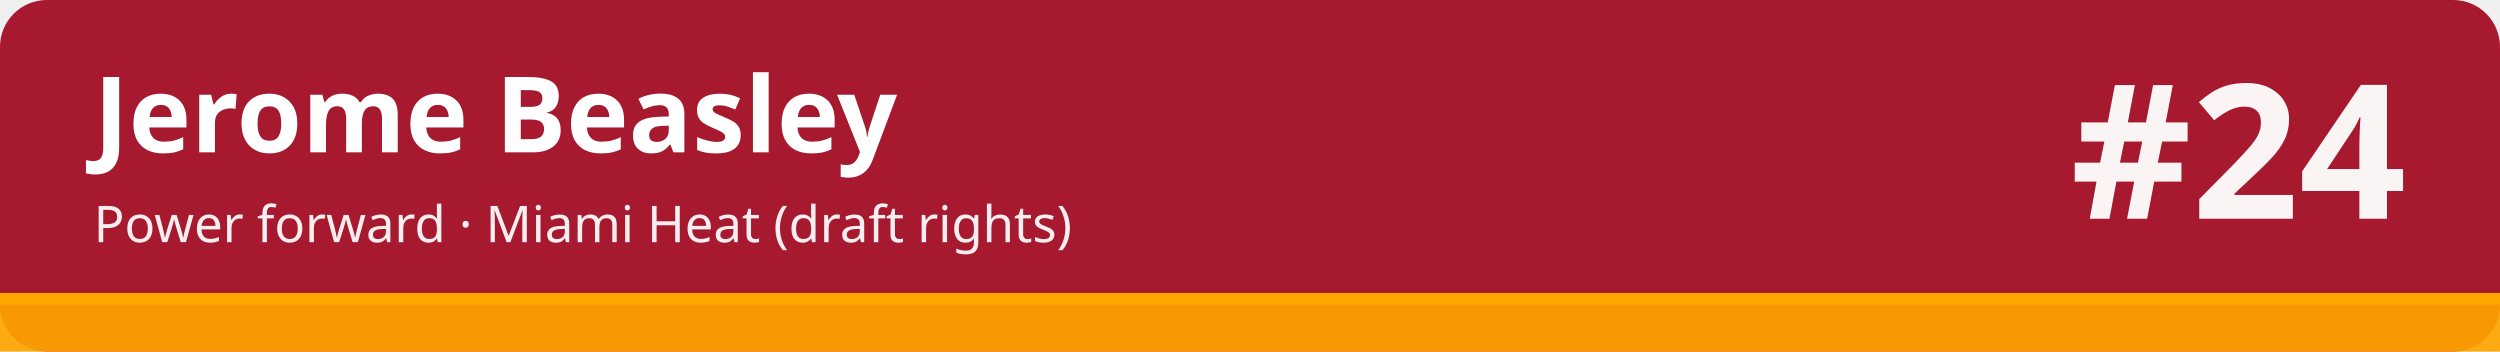
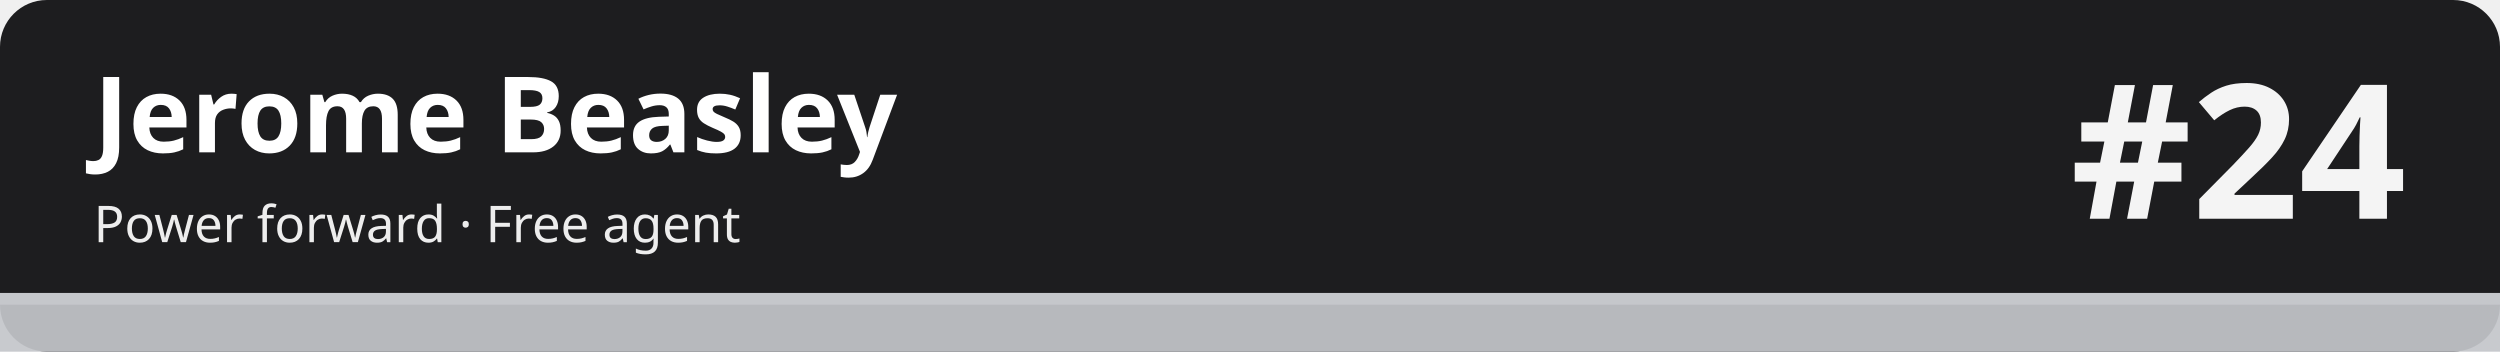
<svg xmlns="http://www.w3.org/2000/svg" width="1280" height="180" viewBox="0 0 1280 180" role="img" aria-labelledby="t d">
-   <rect width="1280" height="180" rx="24" fill="#a6192e" />
-   <rect x="0" y="150" width="1280" height="30" fill="#ffa400" fill-opacity=".92" />
-   <rect x="0" y="150" width="1280" height="6" fill="#ffa400" />
+   <rect width="1280" height="180" rx="24" fill="#1d1d1f" />
+   <rect x="0" y="150" width="1280" height="30" fill="#c5c7cb" fill-opacity=".92" />
+   <rect x="0" y="150" width="1280" height="6" fill="#c5c7cb" />
  <text x="48" y="78" font-family="sans-serif" font-size="54" font-weight="700" fill="#ffffff">Jerome Beasley</text>
-   <text x="48" y="124" font-family="sans-serif" font-size="26" fill="#ffffff" fill-opacity=".92">Power forward · Miami Heat (draft rights)</text>
+   <text x="48" y="124" font-family="sans-serif" font-size="26" fill="#ffffff" fill-opacity=".92">Power forward · Free agent</text>
  <text x="1232" y="112" font-family="sans-serif" font-size="96" font-weight="800" fill="#ffffff" fill-opacity=".95" text-anchor="end">#24</text>
</svg>
